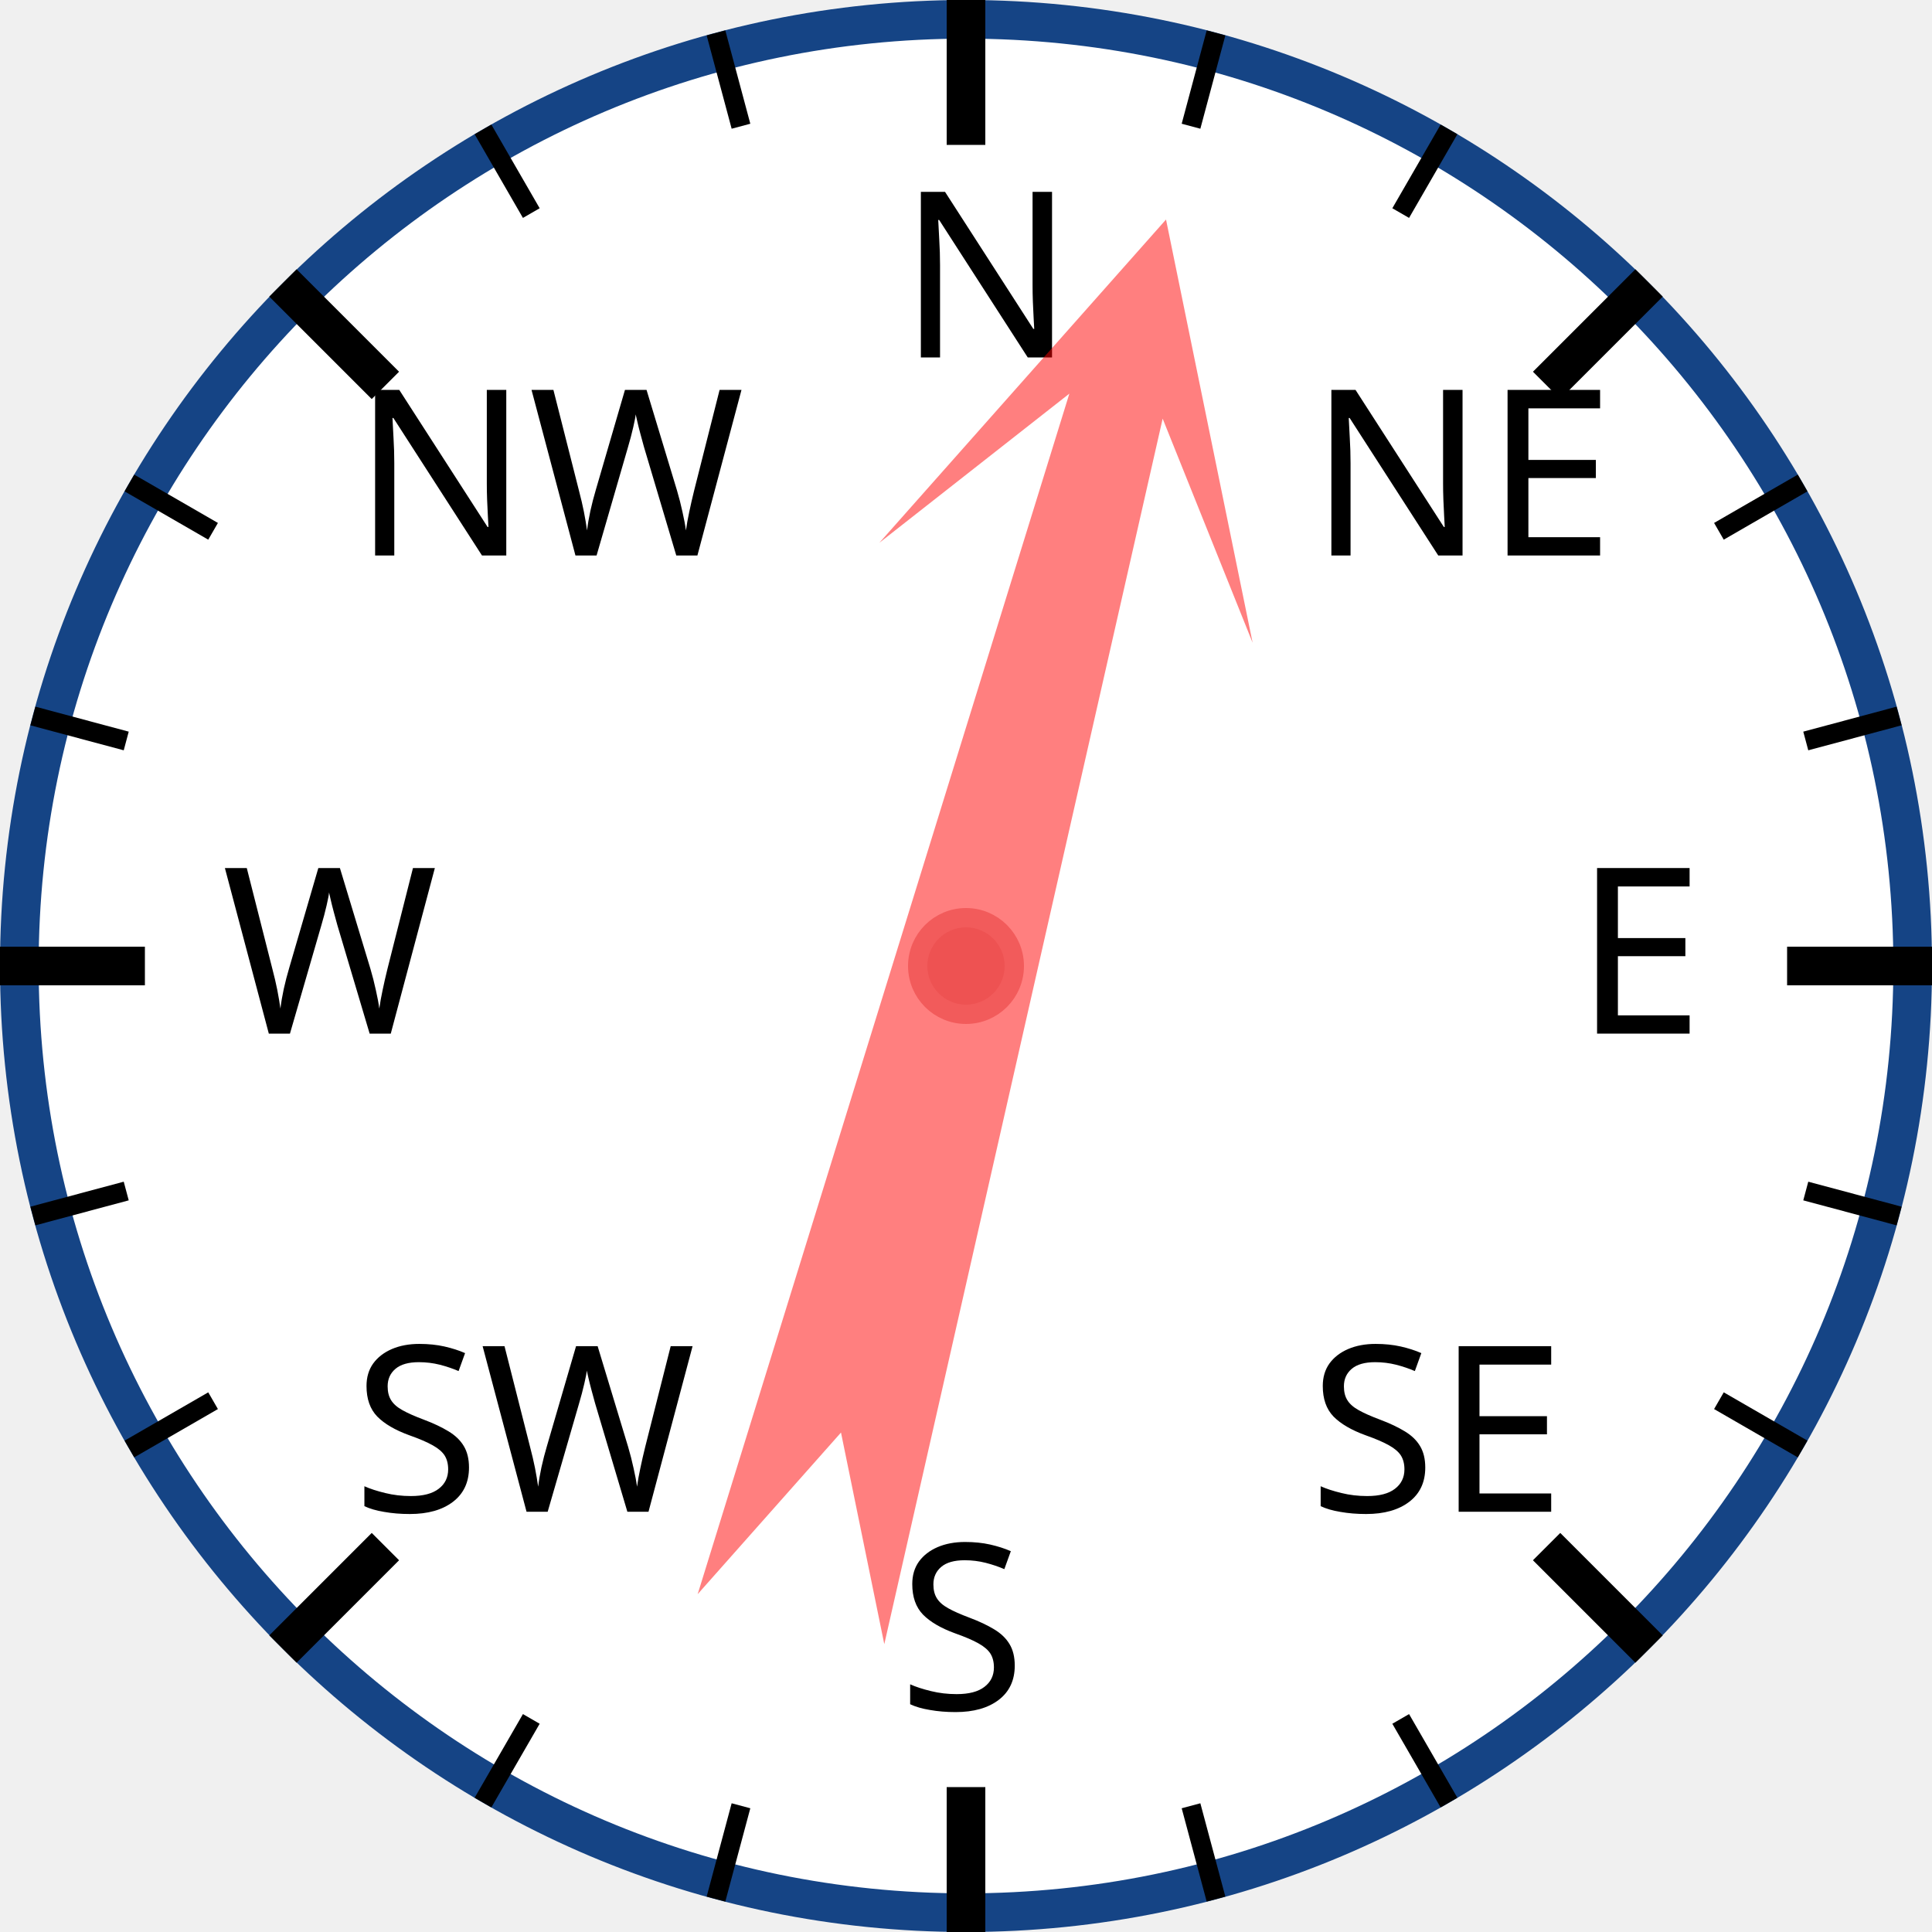
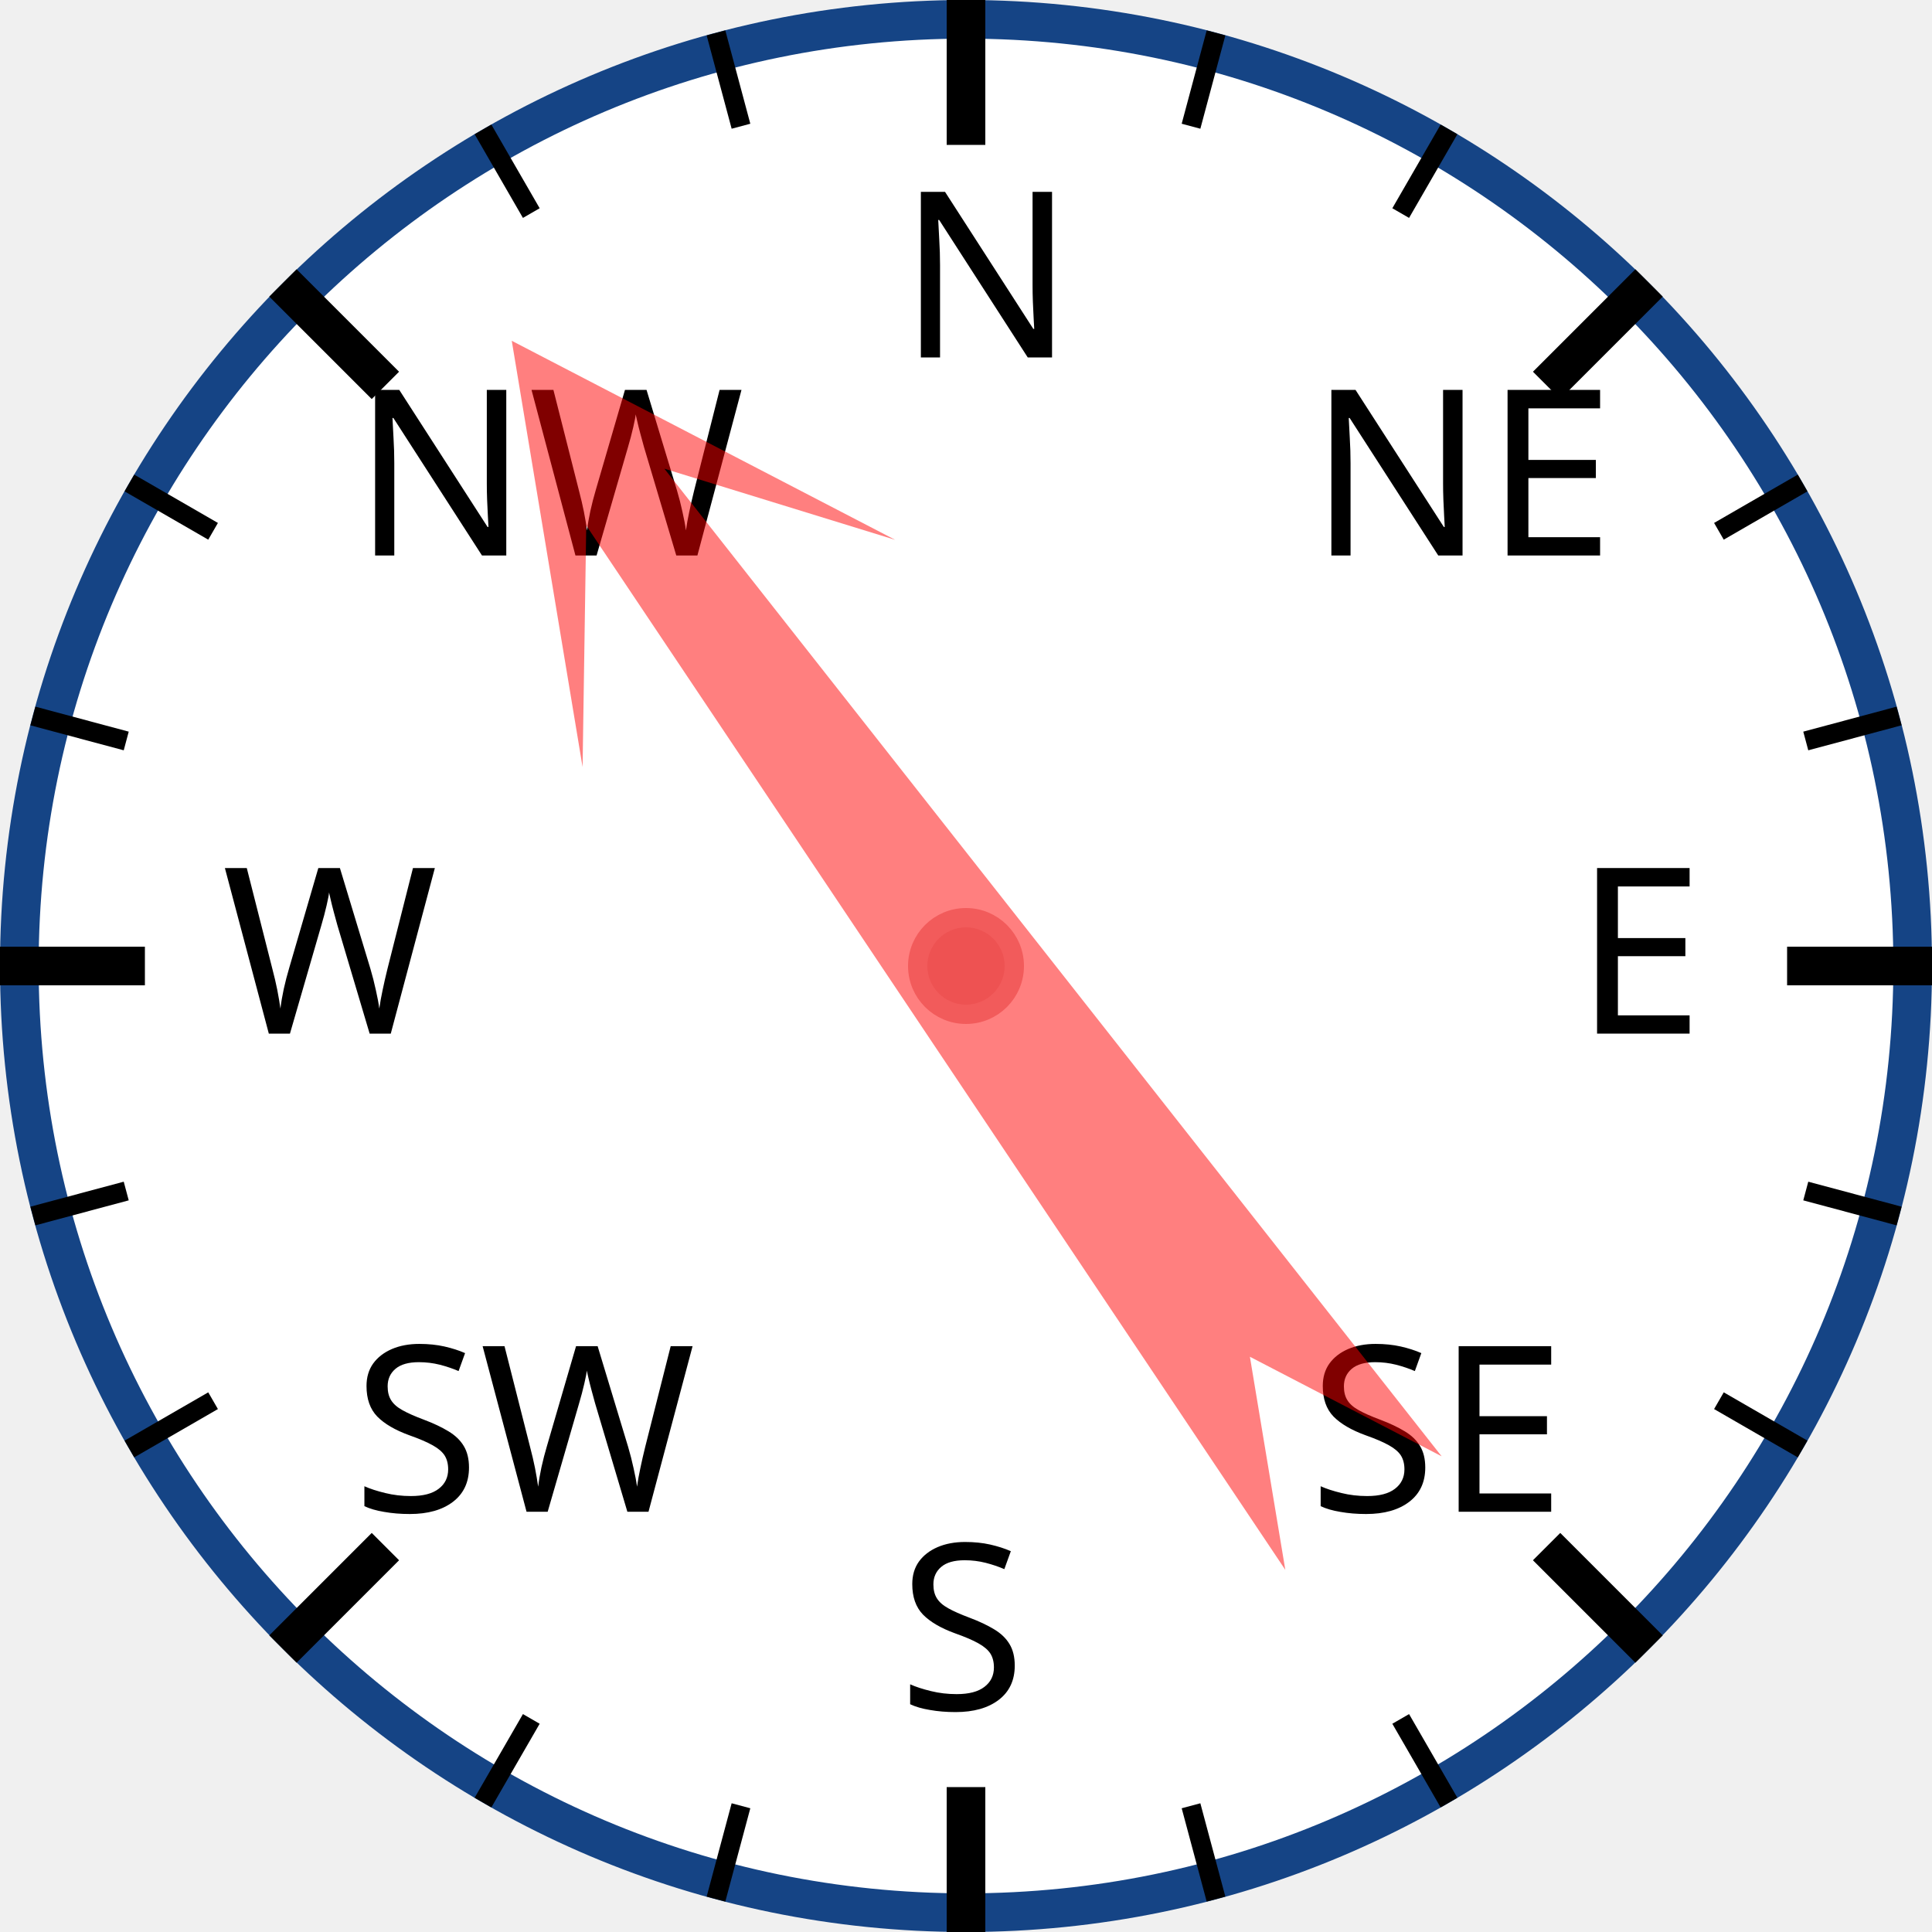
<svg xmlns="http://www.w3.org/2000/svg" width="120px" height="120px" viewBox="0 0 200 200">
  <circle cx="100" cy="100" r="98" style="fill: white; stroke: #154485; stroke-width: 4;" />
  <text x="93.0" y="37.0" style="font-family: sans-serif; font-size: 18pt;">N</text>
  <line x1="100.0" y1="0.0" x2="100.0" y2="15.0" style="stroke: black; stroke-width: 4;" />
  <line x1="74.118" y1="3.407" x2="76.706" y2="13.067" style="stroke: black; stroke-width: 2;" />
  <line x1="50" y1="13.397" x2="55" y2="22.058" style="stroke: black; stroke-width: 2;" />
  <text x="36.503" y="57.503" style="font-family: sans-serif; font-size: 18pt;">NW</text>
  <line x1="29.289" y1="29.289" x2="39.896" y2="39.896" style="stroke: black; stroke-width: 4;" />
  <line x1="13.397" y1="50" x2="22.058" y2="55" style="stroke: black; stroke-width: 2;" />
  <line x1="3.407" y1="74.118" x2="13.067" y2="76.706" style="stroke: black; stroke-width: 2;" />
  <text x="23.0" y="107.0" style="font-family: sans-serif; font-size: 18pt;">W</text>
  <line x1="0.0" y1="100.0" x2="15.0" y2="100.0" style="stroke: black; stroke-width: 4;" />
  <line x1="3.407" y1="125.882" x2="13.067" y2="123.294" style="stroke: black; stroke-width: 2;" />
  <line x1="13.397" y1="150" x2="22.058" y2="145" style="stroke: black; stroke-width: 2;" />
  <text x="36.503" y="156.497" style="font-family: sans-serif; font-size: 18pt;">SW</text>
  <line x1="29.289" y1="170.711" x2="39.896" y2="160.104" style="stroke: black; stroke-width: 4;" />
  <line x1="50" y1="186.603" x2="55" y2="177.942" style="stroke: black; stroke-width: 2;" />
  <line x1="74.118" y1="196.593" x2="76.706" y2="186.933" style="stroke: black; stroke-width: 2;" />
  <text x="93" y="177.0" style="font-family: sans-serif; font-size: 18pt;">S</text>
  <line x1="100" y1="200.0" x2="100" y2="185.0" style="stroke: black; stroke-width: 4;" />
  <line x1="125.882" y1="196.593" x2="123.294" y2="186.933" style="stroke: black; stroke-width: 2;" />
  <line x1="150.0" y1="186.603" x2="145.0" y2="177.942" style="stroke: black; stroke-width: 2;" />
  <text x="135.497" y="156.497" style="font-family: sans-serif; font-size: 18pt;">SE</text>
  <line x1="170.711" y1="170.711" x2="160.104" y2="160.104" style="stroke: black; stroke-width: 4;" />
  <line x1="186.603" y1="150" x2="177.942" y2="145" style="stroke: black; stroke-width: 2;" />
  <line x1="196.593" y1="125.882" x2="186.933" y2="123.294" style="stroke: black; stroke-width: 2;" />
  <text x="163.0" y="107" style="font-family: sans-serif; font-size: 18pt;">E</text>
  <line x1="200.0" y1="100" x2="185.0" y2="100" style="stroke: black; stroke-width: 4;" />
  <line x1="196.593" y1="74.118" x2="186.933" y2="76.706" style="stroke: black; stroke-width: 2;" />
  <line x1="186.603" y1="50" x2="177.942" y2="55" style="stroke: black; stroke-width: 2;" />
  <text x="135.497" y="57.503" style="font-family: sans-serif; font-size: 18pt;">NE</text>
  <line x1="170.711" y1="29.289" x2="160.104" y2="39.896" style="stroke: black; stroke-width: 4;" />
  <line x1="150" y1="13.397" x2="145" y2="22.058" style="stroke: black; stroke-width: 2;" />
  <line x1="125.882" y1="3.407" x2="123.294" y2="13.067" style="stroke: black; stroke-width: 2;" />
-   <polygon points="100 20 120 60 105 40 110 170 100 150 90 170 95 40 80 60" style="fill: red; fill-opacity: 0.5;" transform="rotate(15,100,100)" />
+   <polygon points="100 20 120 60 105 40 110 170 100 150 90 170 95 40 80 60" style="fill: red; fill-opacity: 0.5;" transform="rotate(324,100,100)" />
  <circle cx="100" cy="100" r="5" style="fill: #EE5252; stroke: #F25B5B; stroke-width: 2;" />
</svg>
